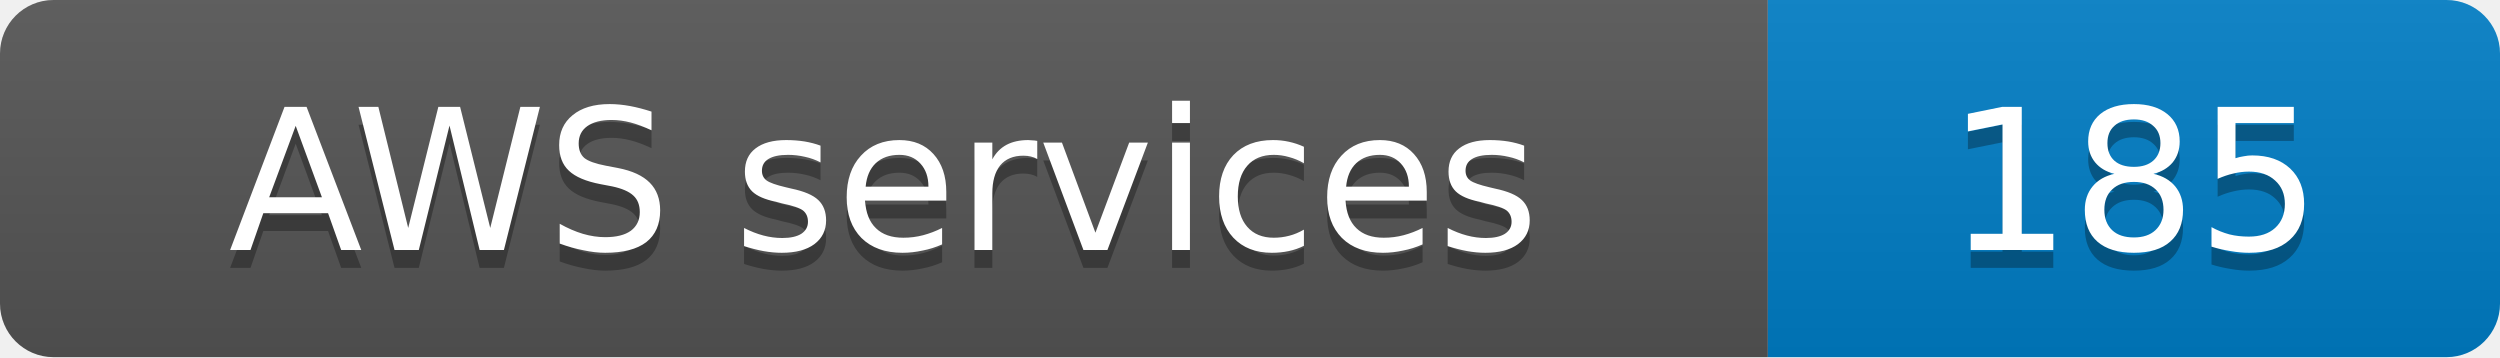
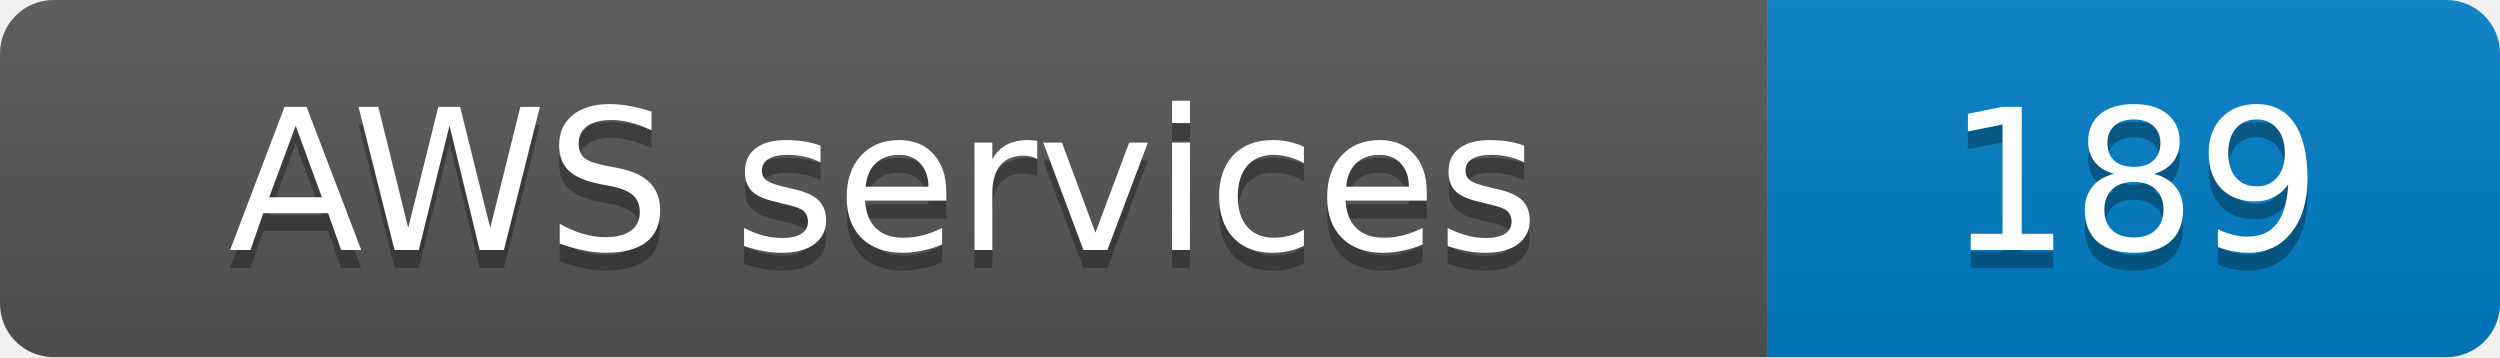
- <svg xmlns="http://www.w3.org/2000/svg" width="140" height="20" role="img" aria-label="AWS services: 185">
+ <svg xmlns="http://www.w3.org/2000/svg" width="140" height="20" role="img" aria-label="AWS services: 189">
  <linearGradient id="s" x2="0" y2="100%">
    <stop offset="0" stop-color="#bbb" stop-opacity=".1" />
    <stop offset="1" stop-opacity=".1" />
  </linearGradient>
  <clipPath id="r">
    <rect width="140" height="20" rx="3" fill="#fff" />
  </clipPath>
  <g clip-path="url(#r)">
    <rect width="99" height="20" fill="#555" />
    <rect x="99" width="41" height="20" fill="#007ec6" />
    <rect width="140" height="20" fill="url(#s)" />
  </g>
  <g fill="#fff" text-anchor="middle" font-family="Verdana,Geneva,DejaVu Sans,sans-serif" font-size="11">
    <text x="49.5" y="15" fill="#010101" fill-opacity=".3">AWS services</text>
    <text x="49.5" y="14">AWS services</text>
-     <text x="119.5" y="15" fill="#010101" fill-opacity=".3">185</text>
-     <text x="119.5" y="14">185</text>
+     <text x="119.5" y="15" fill="#010101" fill-opacity=".3">189</text>
+     <text x="119.5" y="14">189</text>
  </g>
</svg>
